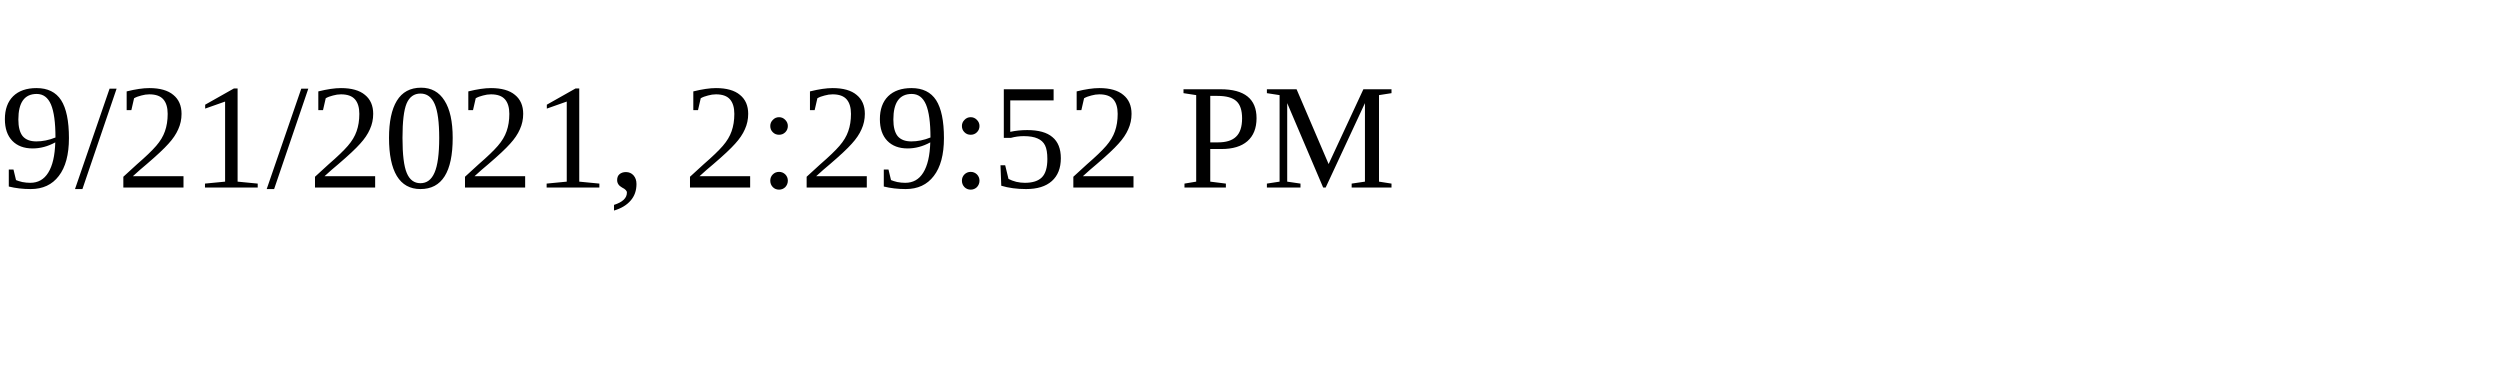
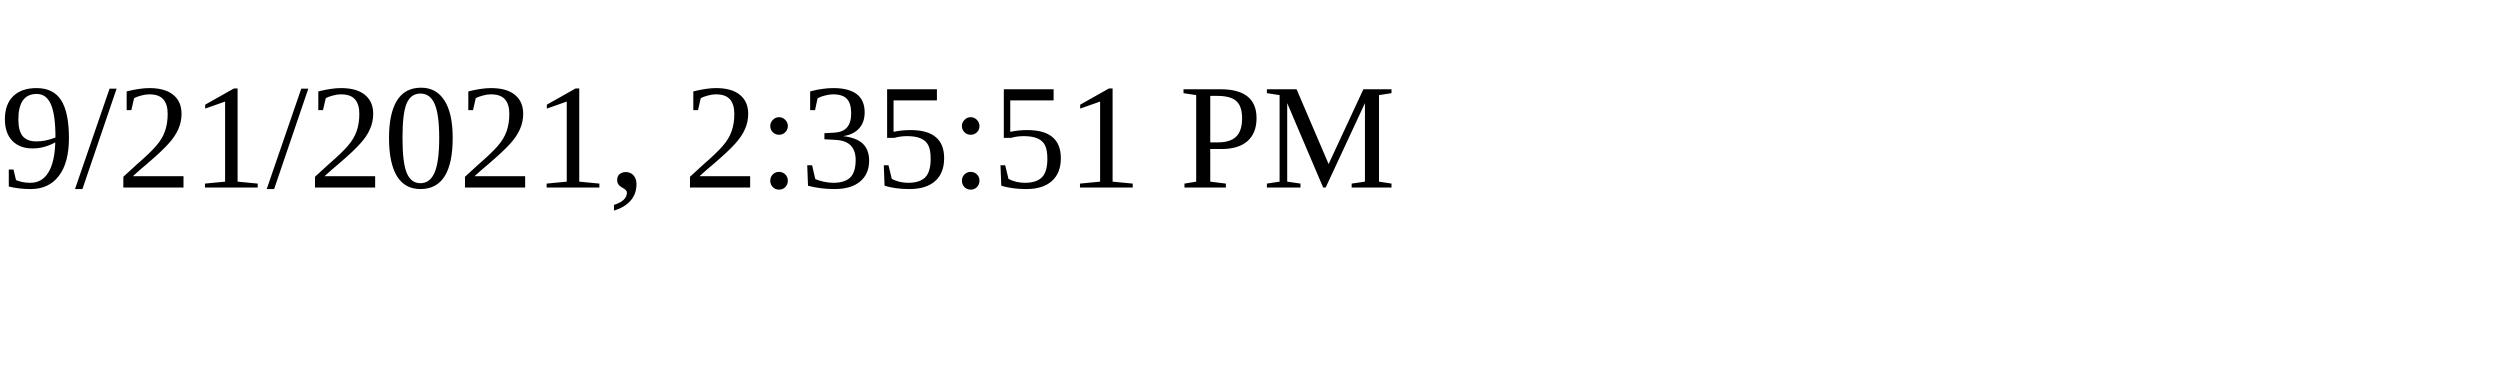
<svg xmlns="http://www.w3.org/2000/svg" height="30" width="200">
-   <text x="0" y="15">9/21/2021, 2:29:52 PM</text>
+   <text x="0" y="15">9/21/2021, 2:35:51 PM</text>
</svg>
